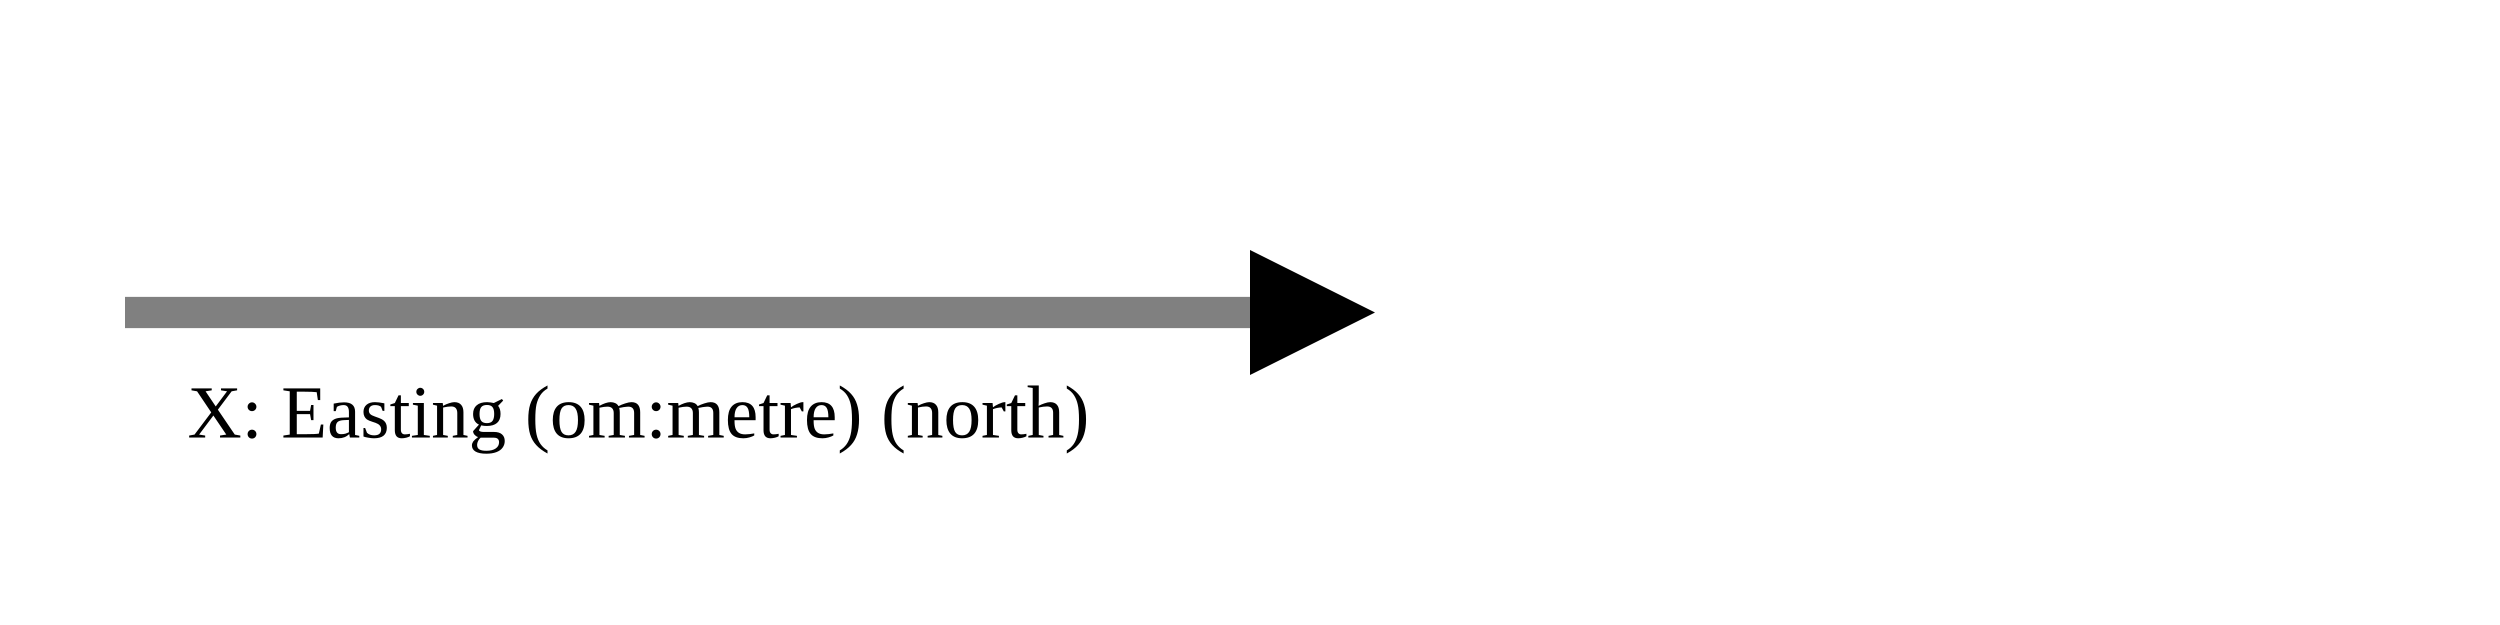
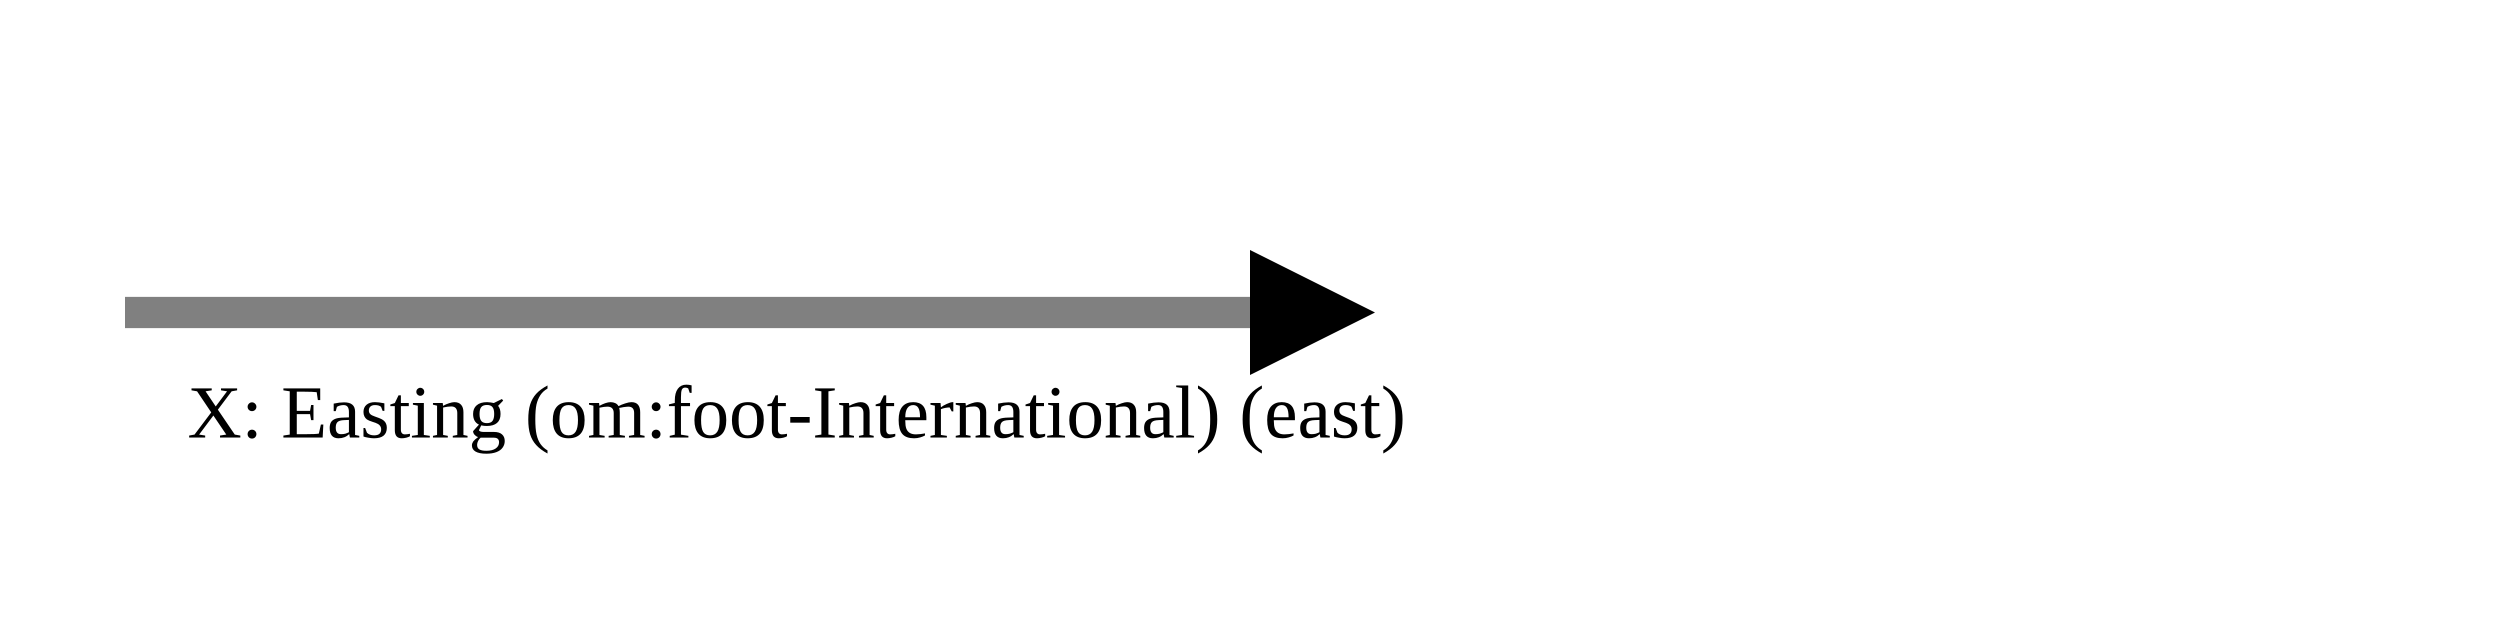
<svg xmlns="http://www.w3.org/2000/svg" version="1.1" width="400" height="100" viewbox="0 0 275 100">
  <defs>
    <marker id="arrowhead" markerWidth="10" markerHeight="7" refX="0" refY="2" orient="auto">
      <polygon points="0 0, 4 2, 0 4" />
    </marker>
  </defs>
  <line x1="20" y1="50" x2="200" y2="50" stroke="gray" stroke-width="5" marker-end="url(#arrowhead)" />
-   <text x="30" y="70" class="small">X: Easting (om:metre) (north)</text>
+   <text x="30" y="70" class="small">X: Easting (om:foot-International) (east)</text>
</svg>
